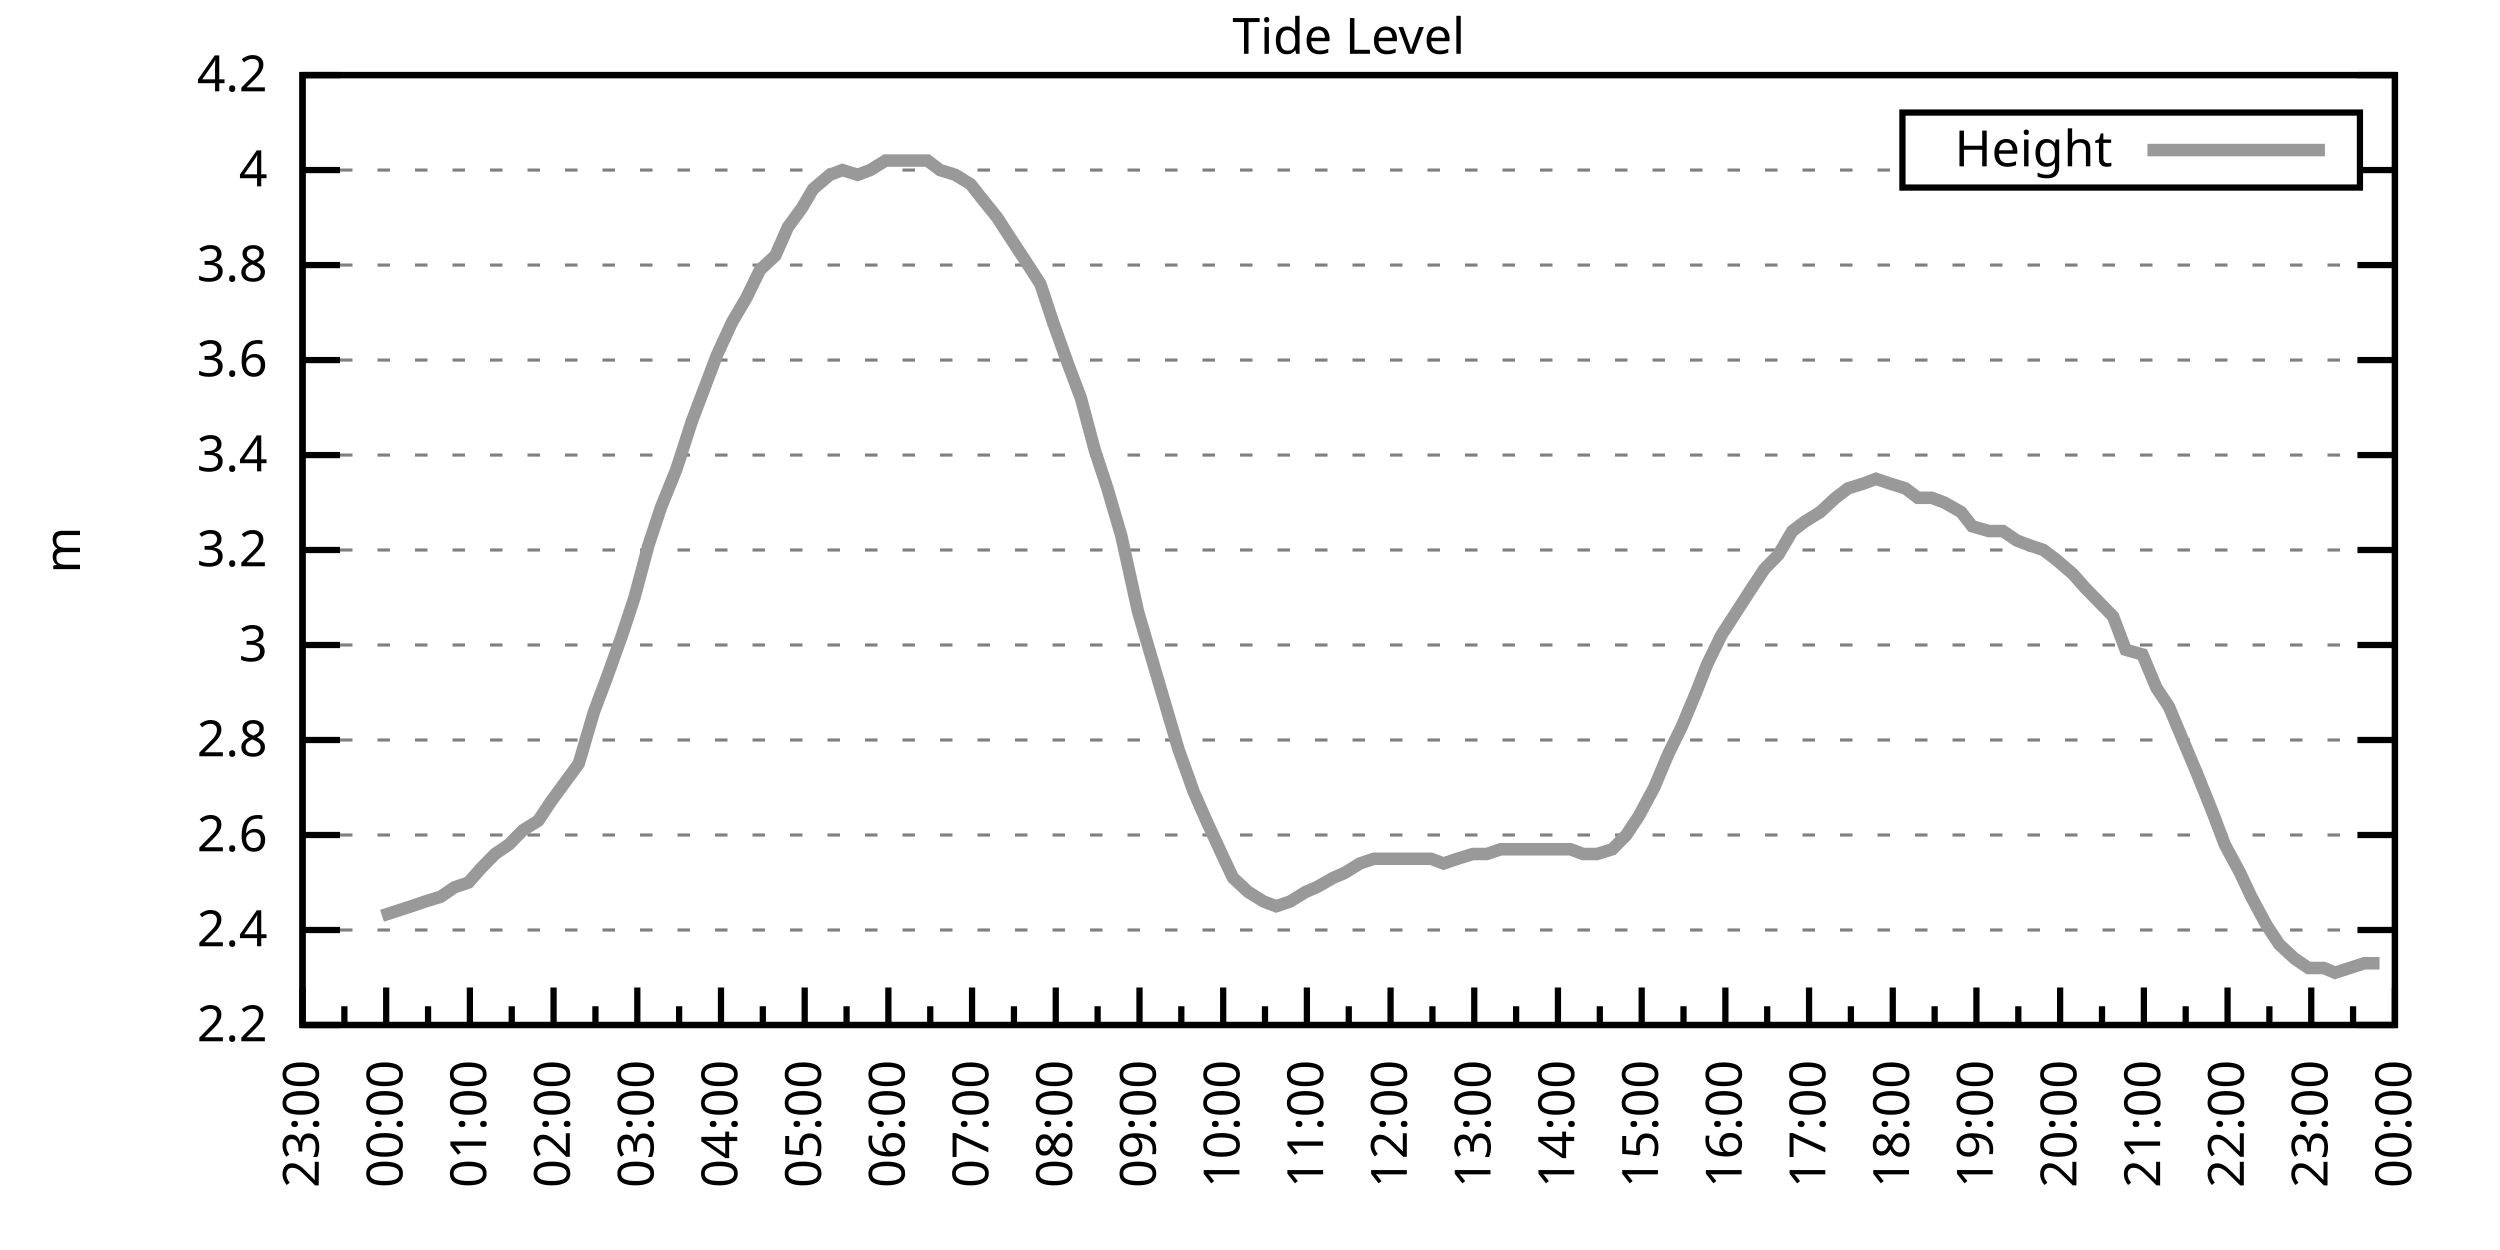
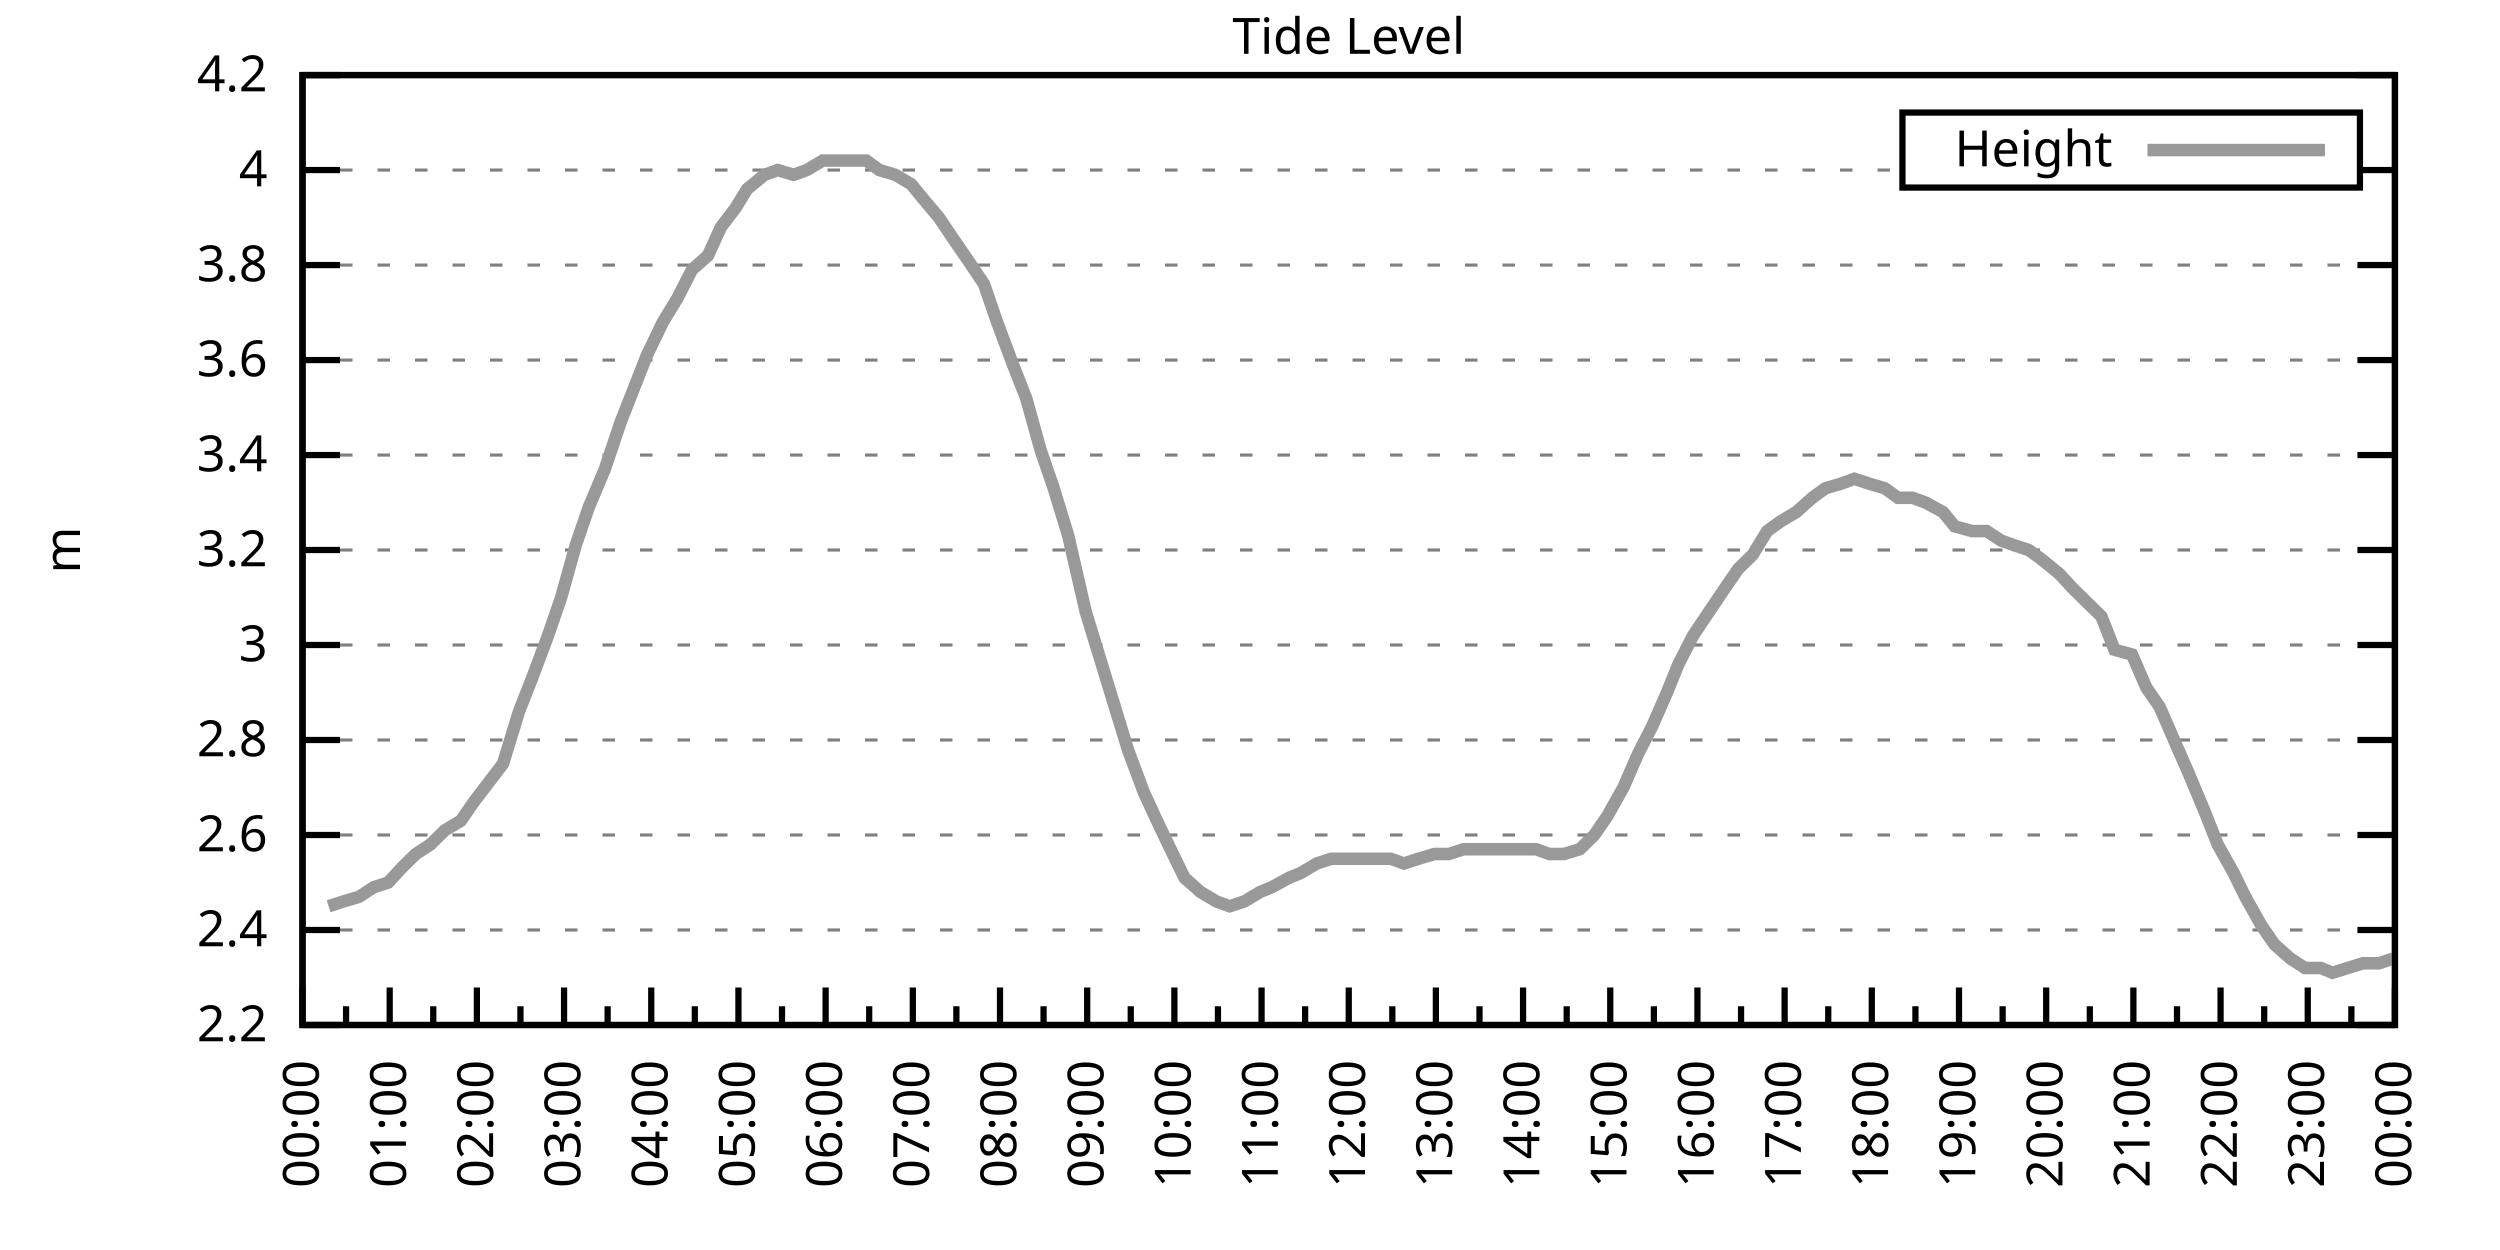
<svg xmlns="http://www.w3.org/2000/svg" xmlns:xlink="http://www.w3.org/1999/xlink" width="400" height="200" viewBox="0 0 400 200">
  <g id="gnuplot_canvas">
    <rect x="0" y="0" width="400" height="200" fill="none" />
    <defs>
      <circle id="gpDot" r="0.5" stroke-width="0.5" stroke="currentColor" />
      <path id="gpPt0" stroke-width="0.333" stroke="currentColor" d="M-1,0 h2 M0,-1 v2" />
      <path id="gpPt1" stroke-width="0.333" stroke="currentColor" d="M-1,-1 L1,1 M1,-1 L-1,1" />
      <path id="gpPt2" stroke-width="0.333" stroke="currentColor" d="M-1,0 L1,0 M0,-1 L0,1 M-1,-1 L1,1 M-1,1 L1,-1" />
      <rect id="gpPt3" stroke-width="0.333" stroke="currentColor" x="-1" y="-1" width="2" height="2" />
      <rect id="gpPt4" stroke-width="0.333" stroke="currentColor" fill="currentColor" x="-1" y="-1" width="2" height="2" />
      <circle id="gpPt5" stroke-width="0.333" stroke="currentColor" cx="0" cy="0" r="1" />
      <use xlink:href="#gpPt5" id="gpPt6" fill="currentColor" stroke="none" />
      <path id="gpPt7" stroke-width="0.333" stroke="currentColor" d="M0,-1.33 L-1.33,0.67 L1.33,0.67 z" />
      <use xlink:href="#gpPt7" id="gpPt8" fill="currentColor" stroke="none" />
      <use xlink:href="#gpPt7" id="gpPt9" stroke="currentColor" transform="rotate(180)" />
      <use xlink:href="#gpPt9" id="gpPt10" fill="currentColor" stroke="none" />
      <use xlink:href="#gpPt3" id="gpPt11" stroke="currentColor" transform="rotate(45)" />
      <use xlink:href="#gpPt11" id="gpPt12" fill="currentColor" stroke="none" />
      <path id="gpPt13" stroke-width="0.333" stroke="currentColor" d="M0,1.330 L1.265,0.411 L0.782,-1.067 L-0.782,-1.076 L-1.265,0.411 z" />
      <use xlink:href="#gpPt13" id="gpPt14" fill="currentColor" stroke="none" />
      <filter id="textbox" filterUnits="objectBoundingBox" x="0" y="0" height="1" width="1">
        <feFlood flood-color="white" flood-opacity="1" result="bgnd" />
        <feComposite in="SourceGraphic" in2="bgnd" operator="atop" />
      </filter>
      <filter id="greybox" filterUnits="objectBoundingBox" x="0" y="0" height="1" width="1">
        <feFlood flood-color="lightgrey" flood-opacity="1" result="grey" />
        <feComposite in="SourceGraphic" in2="grey" operator="atop" />
      </filter>
    </defs>
    <g fill="none" color="white" stroke="currentColor" stroke-width="1.00" stroke-linecap="butt" stroke-linejoin="miter">
</g>
    <g fill="none" color="black" stroke="currentColor" stroke-width="1.00" stroke-linecap="butt" stroke-linejoin="miter">
      <g stroke="none" shape-rendering="crispEdges">
        <polygon fill="rgb(255, 255, 255)" points="48.40,164.00 383.18,164.00 383.18,12.02 48.40,12.02 " />
      </g>
    </g>
    <g fill="none" color="black" stroke="currentColor" stroke-width="1.00" stroke-linecap="butt" stroke-linejoin="miter">
</g>
    <g fill="none" color="black" stroke="black" stroke-width="0.50" stroke-linecap="butt" stroke-linejoin="miter">
</g>
    <g fill="none" color="gray" stroke="currentColor" stroke-width="0.50" stroke-linecap="butt" stroke-linejoin="miter">
      <path stroke="gray" stroke-dasharray="2,4" class="gridline" d="M48.40,164.00 L383.19,164.00  " />
    </g>
    <g fill="none" color="gray" stroke="gray" stroke-width="1.00" stroke-linecap="butt" stroke-linejoin="miter">
</g>
    <g fill="none" color="black" stroke="currentColor" stroke-width="1.00" stroke-linecap="butt" stroke-linejoin="miter">
      <path stroke="black" d="M48.40,164.00 L54.40,164.00 M383.19,164.00 L377.19,164.00  " />
      <g transform="translate(42.80,166.60)" stroke="none" fill="black" font-family="Sans" font-size="8.00" text-anchor="end">
        <text>
          <tspan font-family="Sans"> 2.2</tspan>
        </text>
      </g>
    </g>
    <g fill="none" color="black" stroke="currentColor" stroke-width="1.00" stroke-linecap="butt" stroke-linejoin="miter">
</g>
    <g fill="none" color="black" stroke="black" stroke-width="0.50" stroke-linecap="butt" stroke-linejoin="miter">
</g>
    <g fill="none" color="gray" stroke="currentColor" stroke-width="0.50" stroke-linecap="butt" stroke-linejoin="miter">
      <path stroke="gray" stroke-dasharray="2,4" class="gridline" d="M48.40,148.80 L383.19,148.80  " />
    </g>
    <g fill="none" color="gray" stroke="gray" stroke-width="1.00" stroke-linecap="butt" stroke-linejoin="miter">
</g>
    <g fill="none" color="black" stroke="currentColor" stroke-width="1.00" stroke-linecap="butt" stroke-linejoin="miter">
      <path stroke="black" d="M48.40,148.80 L54.40,148.80 M383.19,148.80 L377.19,148.80  " />
      <g transform="translate(42.80,151.40)" stroke="none" fill="black" font-family="Sans" font-size="8.00" text-anchor="end">
        <text>
          <tspan font-family="Sans"> 2.4</tspan>
        </text>
      </g>
    </g>
    <g fill="none" color="black" stroke="currentColor" stroke-width="1.00" stroke-linecap="butt" stroke-linejoin="miter">
</g>
    <g fill="none" color="black" stroke="black" stroke-width="0.50" stroke-linecap="butt" stroke-linejoin="miter">
</g>
    <g fill="none" color="gray" stroke="currentColor" stroke-width="0.50" stroke-linecap="butt" stroke-linejoin="miter">
      <path stroke="gray" stroke-dasharray="2,4" class="gridline" d="M48.40,133.60 L383.19,133.60  " />
    </g>
    <g fill="none" color="gray" stroke="gray" stroke-width="1.00" stroke-linecap="butt" stroke-linejoin="miter">
</g>
    <g fill="none" color="black" stroke="currentColor" stroke-width="1.00" stroke-linecap="butt" stroke-linejoin="miter">
      <path stroke="black" d="M48.40,133.60 L54.40,133.60 M383.19,133.60 L377.19,133.60  " />
      <g transform="translate(42.80,136.20)" stroke="none" fill="black" font-family="Sans" font-size="8.00" text-anchor="end">
        <text>
          <tspan font-family="Sans"> 2.6</tspan>
        </text>
      </g>
    </g>
    <g fill="none" color="black" stroke="currentColor" stroke-width="1.00" stroke-linecap="butt" stroke-linejoin="miter">
</g>
    <g fill="none" color="black" stroke="black" stroke-width="0.50" stroke-linecap="butt" stroke-linejoin="miter">
</g>
    <g fill="none" color="gray" stroke="currentColor" stroke-width="0.50" stroke-linecap="butt" stroke-linejoin="miter">
      <path stroke="gray" stroke-dasharray="2,4" class="gridline" d="M48.40,118.40 L383.19,118.40  " />
    </g>
    <g fill="none" color="gray" stroke="gray" stroke-width="1.00" stroke-linecap="butt" stroke-linejoin="miter">
</g>
    <g fill="none" color="black" stroke="currentColor" stroke-width="1.00" stroke-linecap="butt" stroke-linejoin="miter">
      <path stroke="black" d="M48.40,118.40 L54.40,118.40 M383.19,118.40 L377.19,118.40  " />
      <g transform="translate(42.80,121.00)" stroke="none" fill="black" font-family="Sans" font-size="8.00" text-anchor="end">
        <text>
          <tspan font-family="Sans"> 2.8</tspan>
        </text>
      </g>
    </g>
    <g fill="none" color="black" stroke="currentColor" stroke-width="1.00" stroke-linecap="butt" stroke-linejoin="miter">
</g>
    <g fill="none" color="black" stroke="black" stroke-width="0.50" stroke-linecap="butt" stroke-linejoin="miter">
</g>
    <g fill="none" color="gray" stroke="currentColor" stroke-width="0.50" stroke-linecap="butt" stroke-linejoin="miter">
      <path stroke="gray" stroke-dasharray="2,4" class="gridline" d="M48.40,103.20 L383.19,103.20  " />
    </g>
    <g fill="none" color="gray" stroke="gray" stroke-width="1.00" stroke-linecap="butt" stroke-linejoin="miter">
</g>
    <g fill="none" color="black" stroke="currentColor" stroke-width="1.00" stroke-linecap="butt" stroke-linejoin="miter">
      <path stroke="black" d="M48.40,103.20 L54.40,103.20 M383.19,103.20 L377.19,103.20  " />
      <g transform="translate(42.80,105.80)" stroke="none" fill="black" font-family="Sans" font-size="8.00" text-anchor="end">
        <text>
          <tspan font-family="Sans"> 3</tspan>
        </text>
      </g>
    </g>
    <g fill="none" color="black" stroke="currentColor" stroke-width="1.00" stroke-linecap="butt" stroke-linejoin="miter">
</g>
    <g fill="none" color="black" stroke="black" stroke-width="0.50" stroke-linecap="butt" stroke-linejoin="miter">
</g>
    <g fill="none" color="gray" stroke="currentColor" stroke-width="0.50" stroke-linecap="butt" stroke-linejoin="miter">
      <path stroke="gray" stroke-dasharray="2,4" class="gridline" d="M48.40,88.00 L383.19,88.00  " />
    </g>
    <g fill="none" color="gray" stroke="gray" stroke-width="1.00" stroke-linecap="butt" stroke-linejoin="miter">
</g>
    <g fill="none" color="black" stroke="currentColor" stroke-width="1.00" stroke-linecap="butt" stroke-linejoin="miter">
      <path stroke="black" d="M48.40,88.00 L54.40,88.00 M383.19,88.00 L377.19,88.00  " />
      <g transform="translate(42.80,90.60)" stroke="none" fill="black" font-family="Sans" font-size="8.00" text-anchor="end">
        <text>
          <tspan font-family="Sans"> 3.2</tspan>
        </text>
      </g>
    </g>
    <g fill="none" color="black" stroke="currentColor" stroke-width="1.00" stroke-linecap="butt" stroke-linejoin="miter">
</g>
    <g fill="none" color="black" stroke="black" stroke-width="0.50" stroke-linecap="butt" stroke-linejoin="miter">
</g>
    <g fill="none" color="gray" stroke="currentColor" stroke-width="0.50" stroke-linecap="butt" stroke-linejoin="miter">
      <path stroke="gray" stroke-dasharray="2,4" class="gridline" d="M48.40,72.81 L383.19,72.81  " />
    </g>
    <g fill="none" color="gray" stroke="gray" stroke-width="1.00" stroke-linecap="butt" stroke-linejoin="miter">
</g>
    <g fill="none" color="black" stroke="currentColor" stroke-width="1.00" stroke-linecap="butt" stroke-linejoin="miter">
      <path stroke="black" d="M48.40,72.81 L54.40,72.81 M383.19,72.81 L377.19,72.81  " />
      <g transform="translate(42.80,75.41)" stroke="none" fill="black" font-family="Sans" font-size="8.00" text-anchor="end">
        <text>
          <tspan font-family="Sans"> 3.4</tspan>
        </text>
      </g>
    </g>
    <g fill="none" color="black" stroke="currentColor" stroke-width="1.00" stroke-linecap="butt" stroke-linejoin="miter">
</g>
    <g fill="none" color="black" stroke="black" stroke-width="0.50" stroke-linecap="butt" stroke-linejoin="miter">
</g>
    <g fill="none" color="gray" stroke="currentColor" stroke-width="0.50" stroke-linecap="butt" stroke-linejoin="miter">
      <path stroke="gray" stroke-dasharray="2,4" class="gridline" d="M48.40,57.61 L383.19,57.61  " />
    </g>
    <g fill="none" color="gray" stroke="gray" stroke-width="1.00" stroke-linecap="butt" stroke-linejoin="miter">
</g>
    <g fill="none" color="black" stroke="currentColor" stroke-width="1.00" stroke-linecap="butt" stroke-linejoin="miter">
      <path stroke="black" d="M48.40,57.61 L54.40,57.61 M383.19,57.61 L377.19,57.61  " />
      <g transform="translate(42.80,60.21)" stroke="none" fill="black" font-family="Sans" font-size="8.00" text-anchor="end">
        <text>
          <tspan font-family="Sans"> 3.6</tspan>
        </text>
      </g>
    </g>
    <g fill="none" color="black" stroke="currentColor" stroke-width="1.00" stroke-linecap="butt" stroke-linejoin="miter">
</g>
    <g fill="none" color="black" stroke="black" stroke-width="0.50" stroke-linecap="butt" stroke-linejoin="miter">
</g>
    <g fill="none" color="gray" stroke="currentColor" stroke-width="0.50" stroke-linecap="butt" stroke-linejoin="miter">
      <path stroke="gray" stroke-dasharray="2,4" class="gridline" d="M48.40,42.41 L383.19,42.41  " />
    </g>
    <g fill="none" color="gray" stroke="gray" stroke-width="1.00" stroke-linecap="butt" stroke-linejoin="miter">
</g>
    <g fill="none" color="black" stroke="currentColor" stroke-width="1.00" stroke-linecap="butt" stroke-linejoin="miter">
      <path stroke="black" d="M48.40,42.41 L54.40,42.41 M383.19,42.41 L377.19,42.41  " />
      <g transform="translate(42.80,45.01)" stroke="none" fill="black" font-family="Sans" font-size="8.00" text-anchor="end">
        <text>
          <tspan font-family="Sans"> 3.8</tspan>
        </text>
      </g>
    </g>
    <g fill="none" color="black" stroke="currentColor" stroke-width="1.00" stroke-linecap="butt" stroke-linejoin="miter">
</g>
    <g fill="none" color="black" stroke="black" stroke-width="0.50" stroke-linecap="butt" stroke-linejoin="miter">
</g>
    <g fill="none" color="gray" stroke="currentColor" stroke-width="0.50" stroke-linecap="butt" stroke-linejoin="miter">
      <path stroke="gray" stroke-dasharray="2,4" class="gridline" d="M48.40,27.21 L304.39,27.21 M377.59,27.21 L383.19,27.21  " />
    </g>
    <g fill="none" color="gray" stroke="gray" stroke-width="1.00" stroke-linecap="butt" stroke-linejoin="miter">
</g>
    <g fill="none" color="black" stroke="currentColor" stroke-width="1.00" stroke-linecap="butt" stroke-linejoin="miter">
      <path stroke="black" d="M48.40,27.21 L54.40,27.21 M383.19,27.21 L377.19,27.21  " />
      <g transform="translate(42.80,29.81)" stroke="none" fill="black" font-family="Sans" font-size="8.00" text-anchor="end">
        <text>
          <tspan font-family="Sans"> 4</tspan>
        </text>
      </g>
    </g>
    <g fill="none" color="black" stroke="currentColor" stroke-width="1.00" stroke-linecap="butt" stroke-linejoin="miter">
</g>
    <g fill="none" color="black" stroke="black" stroke-width="0.50" stroke-linecap="butt" stroke-linejoin="miter">
</g>
    <g fill="none" color="gray" stroke="currentColor" stroke-width="0.50" stroke-linecap="butt" stroke-linejoin="miter">
      <path stroke="gray" stroke-dasharray="2,4" class="gridline" d="M48.40,12.01 L383.19,12.01  " />
    </g>
    <g fill="none" color="gray" stroke="gray" stroke-width="1.00" stroke-linecap="butt" stroke-linejoin="miter">
</g>
    <g fill="none" color="black" stroke="currentColor" stroke-width="1.00" stroke-linecap="butt" stroke-linejoin="miter">
      <path stroke="black" d="M48.40,12.01 L54.40,12.01 M383.19,12.01 L377.19,12.01  " />
      <g transform="translate(42.80,14.61)" stroke="none" fill="black" font-family="Sans" font-size="8.00" text-anchor="end">
        <text>
          <tspan font-family="Sans"> 4.2</tspan>
        </text>
      </g>
    </g>
    <g fill="none" color="black" stroke="currentColor" stroke-width="1.00" stroke-linecap="butt" stroke-linejoin="miter">
      <path stroke="black" d="M48.40,164.00 L48.40,158.00  " />
      <g transform="translate(51.00,169.60) rotate(270)" stroke="none" fill="black" font-family="Sans" font-size="8.00" text-anchor="end">
        <text>
+           <tspan font-family="Sans">00:00</tspan>
+         </text>
+       </g>
+     </g>
+     <g fill="none" color="black" stroke="currentColor" stroke-width="1.00" stroke-linecap="butt" stroke-linejoin="miter">
+       <path stroke="black" d="M55.37,164.00 L55.37,161.00 M62.35,164.00 L62.35,158.00  " />
+       <g transform="translate(64.95,169.60) rotate(270)" stroke="none" fill="black" font-family="Sans" font-size="8.00" text-anchor="end">
+         <text>
+           <tspan font-family="Sans">01:00</tspan>
+         </text>
+       </g>
+     </g>
+     <g fill="none" color="black" stroke="currentColor" stroke-width="1.00" stroke-linecap="butt" stroke-linejoin="miter">
+       <path stroke="black" d="M69.32,164.00 L69.32,161.00 M76.30,164.00 L76.30,158.00  " />
+       <g transform="translate(78.90,169.60) rotate(270)" stroke="none" fill="black" font-family="Sans" font-size="8.00" text-anchor="end">
+         <text>
+           <tspan font-family="Sans">02:00</tspan>
+         </text>
+       </g>
+     </g>
+     <g fill="none" color="black" stroke="currentColor" stroke-width="1.00" stroke-linecap="butt" stroke-linejoin="miter">
+       <path stroke="black" d="M83.27,164.00 L83.27,161.00 M90.25,164.00 L90.25,158.00  " />
+       <g transform="translate(92.85,169.60) rotate(270)" stroke="none" fill="black" font-family="Sans" font-size="8.00" text-anchor="end">
+         <text>
+           <tspan font-family="Sans">03:00</tspan>
+         </text>
+       </g>
+     </g>
+     <g fill="none" color="black" stroke="currentColor" stroke-width="1.00" stroke-linecap="butt" stroke-linejoin="miter">
+       <path stroke="black" d="M97.22,164.00 L97.22,161.00 M104.20,164.00 L104.20,158.00  " />
+       <g transform="translate(106.80,169.60) rotate(270)" stroke="none" fill="black" font-family="Sans" font-size="8.00" text-anchor="end">
+         <text>
+           <tspan font-family="Sans">04:00</tspan>
+         </text>
+       </g>
+     </g>
+     <g fill="none" color="black" stroke="currentColor" stroke-width="1.00" stroke-linecap="butt" stroke-linejoin="miter">
+       <path stroke="black" d="M111.17,164.00 L111.17,161.00 M118.15,164.00 L118.15,158.00  " />
+       <g transform="translate(120.75,169.60) rotate(270)" stroke="none" fill="black" font-family="Sans" font-size="8.00" text-anchor="end">
+         <text>
+           <tspan font-family="Sans">05:00</tspan>
+         </text>
+       </g>
+     </g>
+     <g fill="none" color="black" stroke="currentColor" stroke-width="1.00" stroke-linecap="butt" stroke-linejoin="miter">
+       <path stroke="black" d="M125.12,164.00 L125.12,161.00 M132.10,164.00 L132.10,158.00  " />
+       <g transform="translate(134.70,169.60) rotate(270)" stroke="none" fill="black" font-family="Sans" font-size="8.00" text-anchor="end">
+         <text>
+           <tspan font-family="Sans">06:00</tspan>
+         </text>
+       </g>
+     </g>
+     <g fill="none" color="black" stroke="currentColor" stroke-width="1.00" stroke-linecap="butt" stroke-linejoin="miter">
+       <path stroke="black" d="M139.07,164.00 L139.07,161.00 M146.05,164.00 L146.05,158.00  " />
+       <g transform="translate(148.65,169.60) rotate(270)" stroke="none" fill="black" font-family="Sans" font-size="8.00" text-anchor="end">
+         <text>
+           <tspan font-family="Sans">07:00</tspan>
+         </text>
+       </g>
+     </g>
+     <g fill="none" color="black" stroke="currentColor" stroke-width="1.00" stroke-linecap="butt" stroke-linejoin="miter">
+       <path stroke="black" d="M153.02,164.00 L153.02,161.00 M160.00,164.00 L160.00,158.00  " />
+       <g transform="translate(162.60,169.60) rotate(270)" stroke="none" fill="black" font-family="Sans" font-size="8.00" text-anchor="end">
+         <text>
+           <tspan font-family="Sans">08:00</tspan>
+         </text>
+       </g>
+     </g>
+     <g fill="none" color="black" stroke="currentColor" stroke-width="1.00" stroke-linecap="butt" stroke-linejoin="miter">
+       <path stroke="black" d="M166.97,164.00 L166.97,161.00 M173.95,164.00 L173.95,158.00  " />
+       <g transform="translate(176.55,169.60) rotate(270)" stroke="none" fill="black" font-family="Sans" font-size="8.00" text-anchor="end">
+         <text>
+           <tspan font-family="Sans">09:00</tspan>
+         </text>
+       </g>
+     </g>
+     <g fill="none" color="black" stroke="currentColor" stroke-width="1.00" stroke-linecap="butt" stroke-linejoin="miter">
+       <path stroke="black" d="M180.92,164.00 L180.92,161.00 M187.90,164.00 L187.90,158.00  " />
+       <g transform="translate(190.50,169.60) rotate(270)" stroke="none" fill="black" font-family="Sans" font-size="8.00" text-anchor="end">
+         <text>
+           <tspan font-family="Sans">10:00</tspan>
+         </text>
+       </g>
+     </g>
+     <g fill="none" color="black" stroke="currentColor" stroke-width="1.00" stroke-linecap="butt" stroke-linejoin="miter">
+       <path stroke="black" d="M194.87,164.00 L194.87,161.00 M201.85,164.00 L201.85,158.00  " />
+       <g transform="translate(204.45,169.60) rotate(270)" stroke="none" fill="black" font-family="Sans" font-size="8.00" text-anchor="end">
+         <text>
+           <tspan font-family="Sans">11:00</tspan>
+         </text>
+       </g>
+     </g>
+     <g fill="none" color="black" stroke="currentColor" stroke-width="1.00" stroke-linecap="butt" stroke-linejoin="miter">
+       <path stroke="black" d="M208.82,164.00 L208.82,161.00 M215.80,164.00 L215.80,158.00  " />
+       <g transform="translate(218.40,169.60) rotate(270)" stroke="none" fill="black" font-family="Sans" font-size="8.00" text-anchor="end">
+         <text>
+           <tspan font-family="Sans">12:00</tspan>
+         </text>
+       </g>
+     </g>
+     <g fill="none" color="black" stroke="currentColor" stroke-width="1.00" stroke-linecap="butt" stroke-linejoin="miter">
+       <path stroke="black" d="M222.77,164.00 L222.77,161.00 M229.74,164.00 L229.74,158.00  " />
+       <g transform="translate(232.34,169.60) rotate(270)" stroke="none" fill="black" font-family="Sans" font-size="8.00" text-anchor="end">
+         <text>
+           <tspan font-family="Sans">13:00</tspan>
+         </text>
+       </g>
+     </g>
+     <g fill="none" color="black" stroke="currentColor" stroke-width="1.00" stroke-linecap="butt" stroke-linejoin="miter">
+       <path stroke="black" d="M236.72,164.00 L236.72,161.00 M243.69,164.00 L243.69,158.00  " />
+       <g transform="translate(246.29,169.60) rotate(270)" stroke="none" fill="black" font-family="Sans" font-size="8.00" text-anchor="end">
+         <text>
+           <tspan font-family="Sans">14:00</tspan>
+         </text>
+       </g>
+     </g>
+     <g fill="none" color="black" stroke="currentColor" stroke-width="1.00" stroke-linecap="butt" stroke-linejoin="miter">
+       <path stroke="black" d="M250.67,164.00 L250.67,161.00 M257.64,164.00 L257.64,158.00  " />
+       <g transform="translate(260.24,169.60) rotate(270)" stroke="none" fill="black" font-family="Sans" font-size="8.00" text-anchor="end">
+         <text>
+           <tspan font-family="Sans">15:00</tspan>
+         </text>
+       </g>
+     </g>
+     <g fill="none" color="black" stroke="currentColor" stroke-width="1.00" stroke-linecap="butt" stroke-linejoin="miter">
+       <path stroke="black" d="M264.62,164.00 L264.62,161.00 M271.59,164.00 L271.59,158.00  " />
+       <g transform="translate(274.19,169.60) rotate(270)" stroke="none" fill="black" font-family="Sans" font-size="8.00" text-anchor="end">
+         <text>
+           <tspan font-family="Sans">16:00</tspan>
+         </text>
+       </g>
+     </g>
+     <g fill="none" color="black" stroke="currentColor" stroke-width="1.00" stroke-linecap="butt" stroke-linejoin="miter">
+       <path stroke="black" d="M278.57,164.00 L278.57,161.00 M285.54,164.00 L285.54,158.00  " />
+       <g transform="translate(288.14,169.60) rotate(270)" stroke="none" fill="black" font-family="Sans" font-size="8.00" text-anchor="end">
+         <text>
+           <tspan font-family="Sans">17:00</tspan>
+         </text>
+       </g>
+     </g>
+     <g fill="none" color="black" stroke="currentColor" stroke-width="1.00" stroke-linecap="butt" stroke-linejoin="miter">
+       <path stroke="black" d="M292.52,164.00 L292.52,161.00 M299.49,164.00 L299.49,158.00  " />
+       <g transform="translate(302.09,169.60) rotate(270)" stroke="none" fill="black" font-family="Sans" font-size="8.00" text-anchor="end">
+         <text>
+           <tspan font-family="Sans">18:00</tspan>
+         </text>
+       </g>
+     </g>
+     <g fill="none" color="black" stroke="currentColor" stroke-width="1.00" stroke-linecap="butt" stroke-linejoin="miter">
+       <path stroke="black" d="M306.47,164.00 L306.47,161.00 M313.44,164.00 L313.44,158.00  " />
+       <g transform="translate(316.04,169.60) rotate(270)" stroke="none" fill="black" font-family="Sans" font-size="8.00" text-anchor="end">
+         <text>
+           <tspan font-family="Sans">19:00</tspan>
+         </text>
+       </g>
+     </g>
+     <g fill="none" color="black" stroke="currentColor" stroke-width="1.00" stroke-linecap="butt" stroke-linejoin="miter">
+       <path stroke="black" d="M320.42,164.00 L320.42,161.00 M327.39,164.00 L327.39,158.00  " />
+       <g transform="translate(329.99,169.60) rotate(270)" stroke="none" fill="black" font-family="Sans" font-size="8.00" text-anchor="end">
+         <text>
+           <tspan font-family="Sans">20:00</tspan>
+         </text>
+       </g>
+     </g>
+     <g fill="none" color="black" stroke="currentColor" stroke-width="1.00" stroke-linecap="butt" stroke-linejoin="miter">
+       <path stroke="black" d="M334.37,164.00 L334.37,161.00 M341.34,164.00 L341.34,158.00  " />
+       <g transform="translate(343.94,169.60) rotate(270)" stroke="none" fill="black" font-family="Sans" font-size="8.00" text-anchor="end">
+         <text>
+           <tspan font-family="Sans">21:00</tspan>
+         </text>
+       </g>
+     </g>
+     <g fill="none" color="black" stroke="currentColor" stroke-width="1.00" stroke-linecap="butt" stroke-linejoin="miter">
+       <path stroke="black" d="M348.32,164.00 L348.32,161.00 M355.29,164.00 L355.29,158.00  " />
+       <g transform="translate(357.89,169.60) rotate(270)" stroke="none" fill="black" font-family="Sans" font-size="8.00" text-anchor="end">
+         <text>
+           <tspan font-family="Sans">22:00</tspan>
+         </text>
+       </g>
+     </g>
+     <g fill="none" color="black" stroke="currentColor" stroke-width="1.00" stroke-linecap="butt" stroke-linejoin="miter">
+       <path stroke="black" d="M362.27,164.00 L362.27,161.00 M369.24,164.00 L369.24,158.00  " />
+       <g transform="translate(371.84,169.60) rotate(270)" stroke="none" fill="black" font-family="Sans" font-size="8.00" text-anchor="end">
+         <text>
          <tspan font-family="Sans">23:00</tspan>
        </text>
      </g>
    </g>
    <g fill="none" color="black" stroke="currentColor" stroke-width="1.00" stroke-linecap="butt" stroke-linejoin="miter">
-       <path stroke="black" d="M55.10,164.00 L55.10,161.00 M61.79,164.00 L61.79,158.00  " />
-       <g transform="translate(64.39,169.60) rotate(270)" stroke="none" fill="black" font-family="Sans" font-size="8.00" text-anchor="end">
-         <text>
-           <tspan font-family="Sans">00:00</tspan>
-         </text>
-       </g>
-     </g>
-     <g fill="none" color="black" stroke="currentColor" stroke-width="1.00" stroke-linecap="butt" stroke-linejoin="miter">
-       <path stroke="black" d="M68.49,164.00 L68.49,161.00 M75.18,164.00 L75.18,158.00  " />
-       <g transform="translate(77.78,169.60) rotate(270)" stroke="none" fill="black" font-family="Sans" font-size="8.00" text-anchor="end">
-         <text>
-           <tspan font-family="Sans">01:00</tspan>
-         </text>
-       </g>
-     </g>
-     <g fill="none" color="black" stroke="currentColor" stroke-width="1.00" stroke-linecap="butt" stroke-linejoin="miter">
-       <path stroke="black" d="M81.88,164.00 L81.88,161.00 M88.57,164.00 L88.57,158.00  " />
-       <g transform="translate(91.17,169.60) rotate(270)" stroke="none" fill="black" font-family="Sans" font-size="8.00" text-anchor="end">
-         <text>
-           <tspan font-family="Sans">02:00</tspan>
-         </text>
-       </g>
-     </g>
-     <g fill="none" color="black" stroke="currentColor" stroke-width="1.00" stroke-linecap="butt" stroke-linejoin="miter">
-       <path stroke="black" d="M95.27,164.00 L95.27,161.00 M101.97,164.00 L101.97,158.00  " />
-       <g transform="translate(104.57,169.60) rotate(270)" stroke="none" fill="black" font-family="Sans" font-size="8.00" text-anchor="end">
-         <text>
-           <tspan font-family="Sans">03:00</tspan>
-         </text>
-       </g>
-     </g>
-     <g fill="none" color="black" stroke="currentColor" stroke-width="1.00" stroke-linecap="butt" stroke-linejoin="miter">
-       <path stroke="black" d="M108.66,164.00 L108.66,161.00 M115.36,164.00 L115.36,158.00  " />
-       <g transform="translate(117.96,169.60) rotate(270)" stroke="none" fill="black" font-family="Sans" font-size="8.00" text-anchor="end">
-         <text>
-           <tspan font-family="Sans">04:00</tspan>
-         </text>
-       </g>
-     </g>
-     <g fill="none" color="black" stroke="currentColor" stroke-width="1.00" stroke-linecap="butt" stroke-linejoin="miter">
-       <path stroke="black" d="M122.05,164.00 L122.05,161.00 M128.75,164.00 L128.75,158.00  " />
-       <g transform="translate(131.35,169.60) rotate(270)" stroke="none" fill="black" font-family="Sans" font-size="8.00" text-anchor="end">
-         <text>
-           <tspan font-family="Sans">05:00</tspan>
-         </text>
-       </g>
-     </g>
-     <g fill="none" color="black" stroke="currentColor" stroke-width="1.00" stroke-linecap="butt" stroke-linejoin="miter">
-       <path stroke="black" d="M135.45,164.00 L135.45,161.00 M142.14,164.00 L142.14,158.00  " />
-       <g transform="translate(144.74,169.60) rotate(270)" stroke="none" fill="black" font-family="Sans" font-size="8.00" text-anchor="end">
-         <text>
-           <tspan font-family="Sans">06:00</tspan>
-         </text>
-       </g>
-     </g>
-     <g fill="none" color="black" stroke="currentColor" stroke-width="1.00" stroke-linecap="butt" stroke-linejoin="miter">
-       <path stroke="black" d="M148.84,164.00 L148.84,161.00 M155.53,164.00 L155.53,158.00  " />
-       <g transform="translate(158.13,169.60) rotate(270)" stroke="none" fill="black" font-family="Sans" font-size="8.00" text-anchor="end">
-         <text>
-           <tspan font-family="Sans">07:00</tspan>
-         </text>
-       </g>
-     </g>
-     <g fill="none" color="black" stroke="currentColor" stroke-width="1.00" stroke-linecap="butt" stroke-linejoin="miter">
-       <path stroke="black" d="M162.23,164.00 L162.23,161.00 M168.92,164.00 L168.92,158.00  " />
-       <g transform="translate(171.52,169.60) rotate(270)" stroke="none" fill="black" font-family="Sans" font-size="8.00" text-anchor="end">
-         <text>
-           <tspan font-family="Sans">08:00</tspan>
-         </text>
-       </g>
-     </g>
-     <g fill="none" color="black" stroke="currentColor" stroke-width="1.00" stroke-linecap="butt" stroke-linejoin="miter">
-       <path stroke="black" d="M175.62,164.00 L175.62,161.00 M182.32,164.00 L182.32,158.00  " />
-       <g transform="translate(184.92,169.60) rotate(270)" stroke="none" fill="black" font-family="Sans" font-size="8.00" text-anchor="end">
-         <text>
-           <tspan font-family="Sans">09:00</tspan>
-         </text>
-       </g>
-     </g>
-     <g fill="none" color="black" stroke="currentColor" stroke-width="1.00" stroke-linecap="butt" stroke-linejoin="miter">
-       <path stroke="black" d="M189.01,164.00 L189.01,161.00 M195.71,164.00 L195.71,158.00  " />
-       <g transform="translate(198.31,169.60) rotate(270)" stroke="none" fill="black" font-family="Sans" font-size="8.00" text-anchor="end">
-         <text>
-           <tspan font-family="Sans">10:00</tspan>
-         </text>
-       </g>
-     </g>
-     <g fill="none" color="black" stroke="currentColor" stroke-width="1.00" stroke-linecap="butt" stroke-linejoin="miter">
-       <path stroke="black" d="M202.40,164.00 L202.40,161.00 M209.10,164.00 L209.10,158.00  " />
-       <g transform="translate(211.70,169.60) rotate(270)" stroke="none" fill="black" font-family="Sans" font-size="8.00" text-anchor="end">
-         <text>
-           <tspan font-family="Sans">11:00</tspan>
-         </text>
-       </g>
-     </g>
-     <g fill="none" color="black" stroke="currentColor" stroke-width="1.00" stroke-linecap="butt" stroke-linejoin="miter">
-       <path stroke="black" d="M215.80,164.00 L215.80,161.00 M222.49,164.00 L222.49,158.00  " />
-       <g transform="translate(225.09,169.60) rotate(270)" stroke="none" fill="black" font-family="Sans" font-size="8.00" text-anchor="end">
-         <text>
-           <tspan font-family="Sans">12:00</tspan>
-         </text>
-       </g>
-     </g>
-     <g fill="none" color="black" stroke="currentColor" stroke-width="1.00" stroke-linecap="butt" stroke-linejoin="miter">
-       <path stroke="black" d="M229.19,164.00 L229.19,161.00 M235.88,164.00 L235.88,158.00  " />
-       <g transform="translate(238.48,169.60) rotate(270)" stroke="none" fill="black" font-family="Sans" font-size="8.00" text-anchor="end">
-         <text>
-           <tspan font-family="Sans">13:00</tspan>
-         </text>
-       </g>
-     </g>
-     <g fill="none" color="black" stroke="currentColor" stroke-width="1.00" stroke-linecap="butt" stroke-linejoin="miter">
-       <path stroke="black" d="M242.58,164.00 L242.58,161.00 M249.27,164.00 L249.27,158.00  " />
-       <g transform="translate(251.87,169.60) rotate(270)" stroke="none" fill="black" font-family="Sans" font-size="8.00" text-anchor="end">
-         <text>
-           <tspan font-family="Sans">14:00</tspan>
-         </text>
-       </g>
-     </g>
-     <g fill="none" color="black" stroke="currentColor" stroke-width="1.00" stroke-linecap="butt" stroke-linejoin="miter">
-       <path stroke="black" d="M255.97,164.00 L255.97,161.00 M262.67,164.00 L262.67,158.00  " />
-       <g transform="translate(265.27,169.60) rotate(270)" stroke="none" fill="black" font-family="Sans" font-size="8.00" text-anchor="end">
-         <text>
-           <tspan font-family="Sans">15:00</tspan>
-         </text>
-       </g>
-     </g>
-     <g fill="none" color="black" stroke="currentColor" stroke-width="1.00" stroke-linecap="butt" stroke-linejoin="miter">
-       <path stroke="black" d="M269.36,164.00 L269.36,161.00 M276.06,164.00 L276.06,158.00  " />
-       <g transform="translate(278.66,169.60) rotate(270)" stroke="none" fill="black" font-family="Sans" font-size="8.00" text-anchor="end">
-         <text>
-           <tspan font-family="Sans">16:00</tspan>
-         </text>
-       </g>
-     </g>
-     <g fill="none" color="black" stroke="currentColor" stroke-width="1.00" stroke-linecap="butt" stroke-linejoin="miter">
-       <path stroke="black" d="M282.75,164.00 L282.75,161.00 M289.45,164.00 L289.45,158.00  " />
-       <g transform="translate(292.05,169.60) rotate(270)" stroke="none" fill="black" font-family="Sans" font-size="8.00" text-anchor="end">
-         <text>
-           <tspan font-family="Sans">17:00</tspan>
-         </text>
-       </g>
-     </g>
-     <g fill="none" color="black" stroke="currentColor" stroke-width="1.00" stroke-linecap="butt" stroke-linejoin="miter">
-       <path stroke="black" d="M296.14,164.00 L296.14,161.00 M302.84,164.00 L302.84,158.00  " />
-       <g transform="translate(305.44,169.60) rotate(270)" stroke="none" fill="black" font-family="Sans" font-size="8.00" text-anchor="end">
-         <text>
-           <tspan font-family="Sans">18:00</tspan>
-         </text>
-       </g>
-     </g>
-     <g fill="none" color="black" stroke="currentColor" stroke-width="1.00" stroke-linecap="butt" stroke-linejoin="miter">
-       <path stroke="black" d="M309.54,164.00 L309.54,161.00 M316.23,164.00 L316.23,158.00  " />
-       <g transform="translate(318.83,169.60) rotate(270)" stroke="none" fill="black" font-family="Sans" font-size="8.00" text-anchor="end">
-         <text>
-           <tspan font-family="Sans">19:00</tspan>
-         </text>
-       </g>
-     </g>
-     <g fill="none" color="black" stroke="currentColor" stroke-width="1.00" stroke-linecap="butt" stroke-linejoin="miter">
-       <path stroke="black" d="M322.93,164.00 L322.93,161.00 M329.62,164.00 L329.62,158.00  " />
-       <g transform="translate(332.22,169.60) rotate(270)" stroke="none" fill="black" font-family="Sans" font-size="8.00" text-anchor="end">
-         <text>
-           <tspan font-family="Sans">20:00</tspan>
-         </text>
-       </g>
-     </g>
-     <g fill="none" color="black" stroke="currentColor" stroke-width="1.00" stroke-linecap="butt" stroke-linejoin="miter">
-       <path stroke="black" d="M336.32,164.00 L336.32,161.00 M343.02,164.00 L343.02,158.00  " />
-       <g transform="translate(345.62,169.60) rotate(270)" stroke="none" fill="black" font-family="Sans" font-size="8.00" text-anchor="end">
-         <text>
-           <tspan font-family="Sans">21:00</tspan>
-         </text>
-       </g>
-     </g>
-     <g fill="none" color="black" stroke="currentColor" stroke-width="1.00" stroke-linecap="butt" stroke-linejoin="miter">
-       <path stroke="black" d="M349.71,164.00 L349.71,161.00 M356.41,164.00 L356.41,158.00  " />
-       <g transform="translate(359.01,169.60) rotate(270)" stroke="none" fill="black" font-family="Sans" font-size="8.00" text-anchor="end">
-         <text>
-           <tspan font-family="Sans">22:00</tspan>
-         </text>
-       </g>
-     </g>
-     <g fill="none" color="black" stroke="currentColor" stroke-width="1.00" stroke-linecap="butt" stroke-linejoin="miter">
-       <path stroke="black" d="M363.10,164.00 L363.10,161.00 M369.80,164.00 L369.80,158.00  " />
-       <g transform="translate(372.40,169.60) rotate(270)" stroke="none" fill="black" font-family="Sans" font-size="8.00" text-anchor="end">
-         <text>
-           <tspan font-family="Sans">23:00</tspan>
-         </text>
-       </g>
-     </g>
-     <g fill="none" color="black" stroke="currentColor" stroke-width="1.00" stroke-linecap="butt" stroke-linejoin="miter">
-       <path stroke="black" d="M376.49,164.00 L376.49,161.00 M383.19,164.00 L383.19,158.00  " />
+       <path stroke="black" d="M376.22,164.00 L376.22,161.00 M383.19,164.00 L383.19,158.00  " />
      <g transform="translate(385.79,169.60) rotate(270)" stroke="none" fill="black" font-family="Sans" font-size="8.00" text-anchor="end">
        <text>
          <tspan font-family="Sans">00:00</tspan>
        </text>
      </g>
    </g>
    <g fill="none" color="black" stroke="currentColor" stroke-width="1.00" stroke-linecap="butt" stroke-linejoin="miter">
</g>
    <g fill="none" color="black" stroke="currentColor" stroke-width="1.00" stroke-linecap="butt" stroke-linejoin="miter">
      <path stroke="black" d="M48.40,12.01 L48.40,164.00 L383.19,164.00 L383.19,12.01 L48.40,12.01 Z  " />
    </g>
    <g fill="none" color="black" stroke="currentColor" stroke-width="1.00" stroke-linecap="butt" stroke-linejoin="miter">
      <g transform="translate(12.80,88.01) rotate(270)" stroke="none" fill="black" font-family="Sans" font-size="8.00" text-anchor="middle">
        <text>
          <tspan font-family="Sans">m</tspan>
        </text>
      </g>
    </g>
    <g fill="none" color="black" stroke="currentColor" stroke-width="1.00" stroke-linecap="butt" stroke-linejoin="miter">
</g>
    <g fill="none" color="black" stroke="currentColor" stroke-width="1.00" stroke-linecap="butt" stroke-linejoin="miter">
      <path stroke="black" d="M304.39,30.01 L304.39,18.01 L377.59,18.01 L377.59,30.01 L304.39,30.01 Z  " />
    </g>
    <g id="Tide_level_plot_1">
      <g fill="none" color="white" stroke="black" stroke-width="2.00" stroke-linecap="butt" stroke-linejoin="miter">
</g>
      <g fill="none" color="black" stroke="currentColor" stroke-width="2.00" stroke-linecap="butt" stroke-linejoin="miter">
        <g transform="translate(337.99,26.61)" stroke="none" fill="black" font-family="Sans" font-size="8.00" text-anchor="end">
          <text>
            <tspan font-family="Sans">Height</tspan>
          </text>
        </g>
      </g>
      <g fill="none" color="black" stroke="currentColor" stroke-width="2.00" stroke-linecap="butt" stroke-linejoin="miter">
-         <path stroke="rgb(153, 153, 153)" d="M343.59,24.01 L371.99,24.01 M61.12,146.52 L65.81,145.00 L68.04,144.24 L70.50,143.48 L72.73,141.96 L74.96,141.20   L76.97,138.92 L79.20,136.64 L81.43,135.12 L83.66,132.84 L86.12,131.32 L88.13,128.28 L90.36,125.24 L92.59,122.20   L95.05,113.84 L97.06,108.52 L99.51,101.68 L101.52,95.60 L103.75,87.25 L105.76,81.17 L108.22,75.09 L110.67,67.49   L112.68,62.17 L114.69,56.85 L117.14,51.53 L119.38,47.73 L121.61,43.17 L124.06,40.89 L126.07,36.33 L128.30,33.29   L130.09,30.25 L132.77,27.97 L134.78,27.21 L137.23,27.97 L139.24,27.21 L141.69,25.69 L143.93,25.69 L146.38,25.69   L148.39,25.69 L150.40,27.21 L152.85,27.97 L155.31,29.49 L157.10,31.77 L159.55,34.81 L162.01,38.61 L164.01,41.65   L166.47,45.45 L168.48,51.53 L170.93,58.37 L172.94,63.69 L175.17,72.05 L177.18,78.13 L179.41,85.73 L182.09,97.88   L184.32,105.48 L186.11,111.56 L188.57,119.92 L191.02,126.76 L193.03,131.32 L195.48,136.64 L197.27,140.44 L199.73,142.72   L202.18,144.24 L204.19,145.00 L206.42,144.24 L208.88,142.72 L210.66,141.96 L213.34,140.44 L215.13,139.68 L217.58,138.16   L219.81,137.40 L222.04,137.40 L224.28,137.40 L226.51,137.40 L228.96,137.40 L230.97,138.16 L233.20,137.40 L235.66,136.64   L237.89,136.64 L240.12,135.88 L242.36,135.88 L244.36,135.88 L246.37,135.88 L249.05,135.88 L251.28,135.88 L253.29,136.64   L255.52,136.64 L257.98,135.88 L260.21,133.60 L262.22,130.56 L264.67,126.00 L266.91,120.68 L269.14,116.12 L271.37,110.80   L273.16,106.24 L275.39,101.68 L277.84,97.88 L280.30,94.08 L282.31,91.04 L284.54,88.76 L286.77,84.97 L288.78,83.45   L291.23,81.93 L293.69,79.65 L295.70,78.13 L298.15,77.37 L300.16,76.61 L302.39,77.37 L304.85,78.13 L306.86,79.65   L309.09,79.65 L311.10,80.41 L313.78,81.93 L315.56,84.21 L318.24,84.97 L320.47,84.97 L322.70,86.49 L324.71,87.25   L326.95,88.00 L328.95,89.52 L331.63,91.80 L333.64,94.08 L335.87,96.36 L338.10,98.64 L340.11,103.96 L342.79,104.72   L345.02,110.04 L347.03,113.08 L349.26,118.40 L351.50,123.72 L353.95,129.80 L355.96,135.12 L358.42,139.68 L360.20,143.48   L362.66,148.04 L364.66,151.08 L367.12,153.36 L369.35,154.88 L371.81,154.88 L373.59,155.64 L378.28,154.12 L380.73,154.12    " />
+         <path stroke="rgb(153, 153, 153)" d="M343.59,24.01 L371.99,24.01 M52.58,145.00 L54.91,144.24 L57.47,143.48 L59.79,141.96 L62.12,141.20 L64.21,138.92   L66.53,136.64 L68.86,135.12 L71.18,132.84 L73.74,131.32 L75.83,128.28 L78.16,125.24 L80.48,122.20 L83.04,113.84   L85.13,108.52 L87.69,101.68 L89.78,95.60 L92.11,87.25 L94.20,81.17 L96.76,75.09 L99.32,67.49 L101.41,62.17   L103.50,56.85 L106.06,51.53 L108.38,47.73 L110.71,43.17 L113.27,40.89 L115.36,36.33 L117.68,33.29 L119.54,30.25   L122.33,27.97 L124.43,27.21 L126.98,27.97 L129.08,27.21 L131.63,25.69 L133.96,25.69 L136.51,25.69 L138.61,25.69   L140.70,27.21 L143.26,27.97 L145.81,29.49 L147.67,31.77 L150.23,34.81 L152.79,38.61 L154.88,41.65 L157.44,45.45   L159.53,51.53 L162.09,58.37 L164.18,63.69 L166.51,72.05 L168.60,78.13 L170.92,85.73 L173.71,97.88 L176.04,105.48   L177.90,111.56 L180.46,119.92 L183.01,126.76 L185.11,131.32 L187.66,136.64 L189.52,140.44 L192.08,142.72 L194.64,144.24   L196.73,145.00 L199.06,144.24 L201.61,142.72 L203.47,141.96 L206.26,140.44 L208.12,139.68 L210.68,138.16 L213.01,137.40   L215.33,137.40 L217.65,137.40 L219.98,137.40 L222.54,137.40 L224.63,138.16 L226.95,137.40 L229.51,136.64 L231.84,136.64   L234.16,135.88 L236.49,135.88 L238.58,135.88 L240.67,135.88 L243.46,135.88 L245.79,135.88 L247.88,136.64 L250.20,136.64   L252.76,135.88 L255.09,133.60 L257.18,130.56 L259.74,126.00 L262.06,120.68 L264.39,116.12 L266.71,110.80 L268.57,106.24   L270.90,101.68 L273.45,97.88 L276.01,94.08 L278.10,91.04 L280.43,88.76 L282.75,84.97 L284.85,83.45 L287.40,81.93   L289.96,79.65 L292.05,78.13 L294.61,77.37 L296.70,76.61 L299.03,77.37 L301.58,78.13 L303.68,79.65 L306.00,79.65   L308.09,80.41 L310.88,81.93 L312.74,84.21 L315.53,84.97 L317.86,84.97 L320.18,86.49 L322.28,87.25 L324.60,88.00   L326.69,89.52 L329.48,91.80 L331.58,94.08 L333.90,96.36 L336.23,98.64 L338.32,103.96 L341.11,104.72 L343.43,110.04   L345.53,113.08 L347.85,118.40 L350.18,123.72 L352.73,129.80 L354.83,135.12 L357.38,139.68 L359.24,143.48 L361.80,148.04   L363.89,151.08 L366.45,153.36 L368.78,154.88 L371.33,154.88 L373.19,155.64 L378.08,154.12 L380.63,154.12 L382.96,153.36    " />
      </g>
    </g>
    <g fill="none" color="black" stroke="currentColor" stroke-width="2.00" stroke-linecap="butt" stroke-linejoin="miter">
</g>
    <g fill="none" color="black" stroke="black" stroke-width="1.00" stroke-linecap="butt" stroke-linejoin="miter">
</g>
    <g fill="none" color="black" stroke="currentColor" stroke-width="1.00" stroke-linecap="butt" stroke-linejoin="miter">
      <path stroke="black" d="M48.40,12.01 L48.40,164.00 L383.19,164.00 L383.19,12.01 L48.40,12.01 Z  " />
    </g>
    <g fill="none" color="black" stroke="currentColor" stroke-width="1.00" stroke-linecap="butt" stroke-linejoin="miter">
      <g transform="translate(215.79,8.61)" stroke="none" fill="black" font-family="Sans" font-size="8.00" text-anchor="middle">
        <text>
          <tspan font-family="Sans">Tide Level</tspan>
        </text>
      </g>
    </g>
    <g fill="none" color="black" stroke="currentColor" stroke-width="1.00" stroke-linecap="butt" stroke-linejoin="miter">
</g>
  </g>
</svg>
